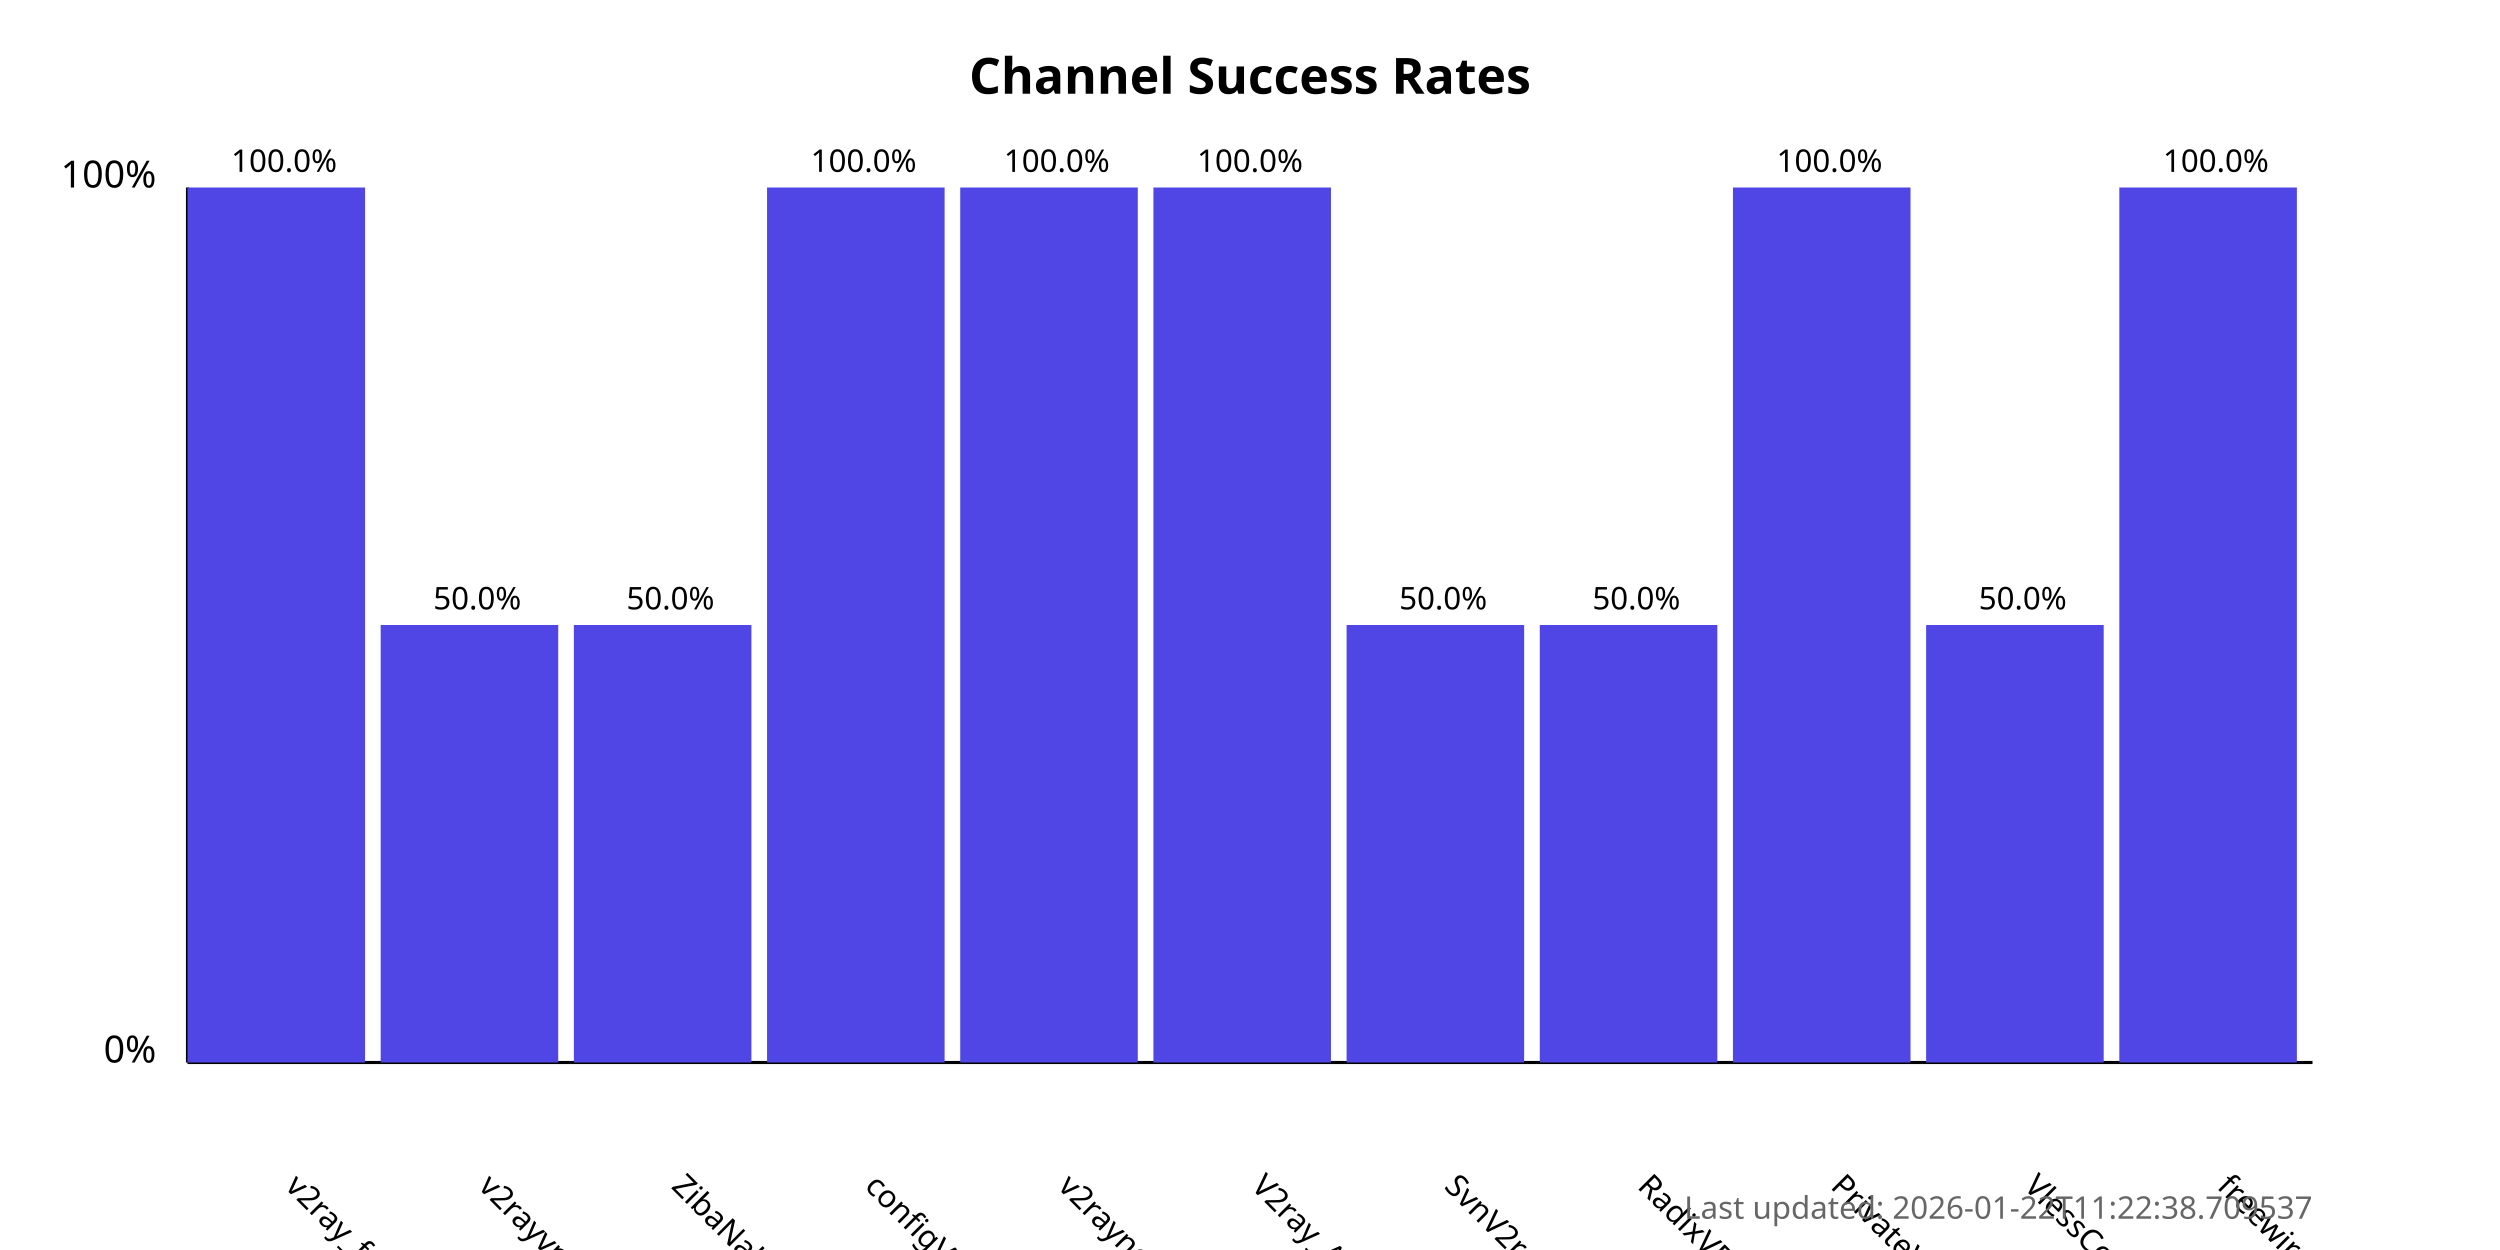
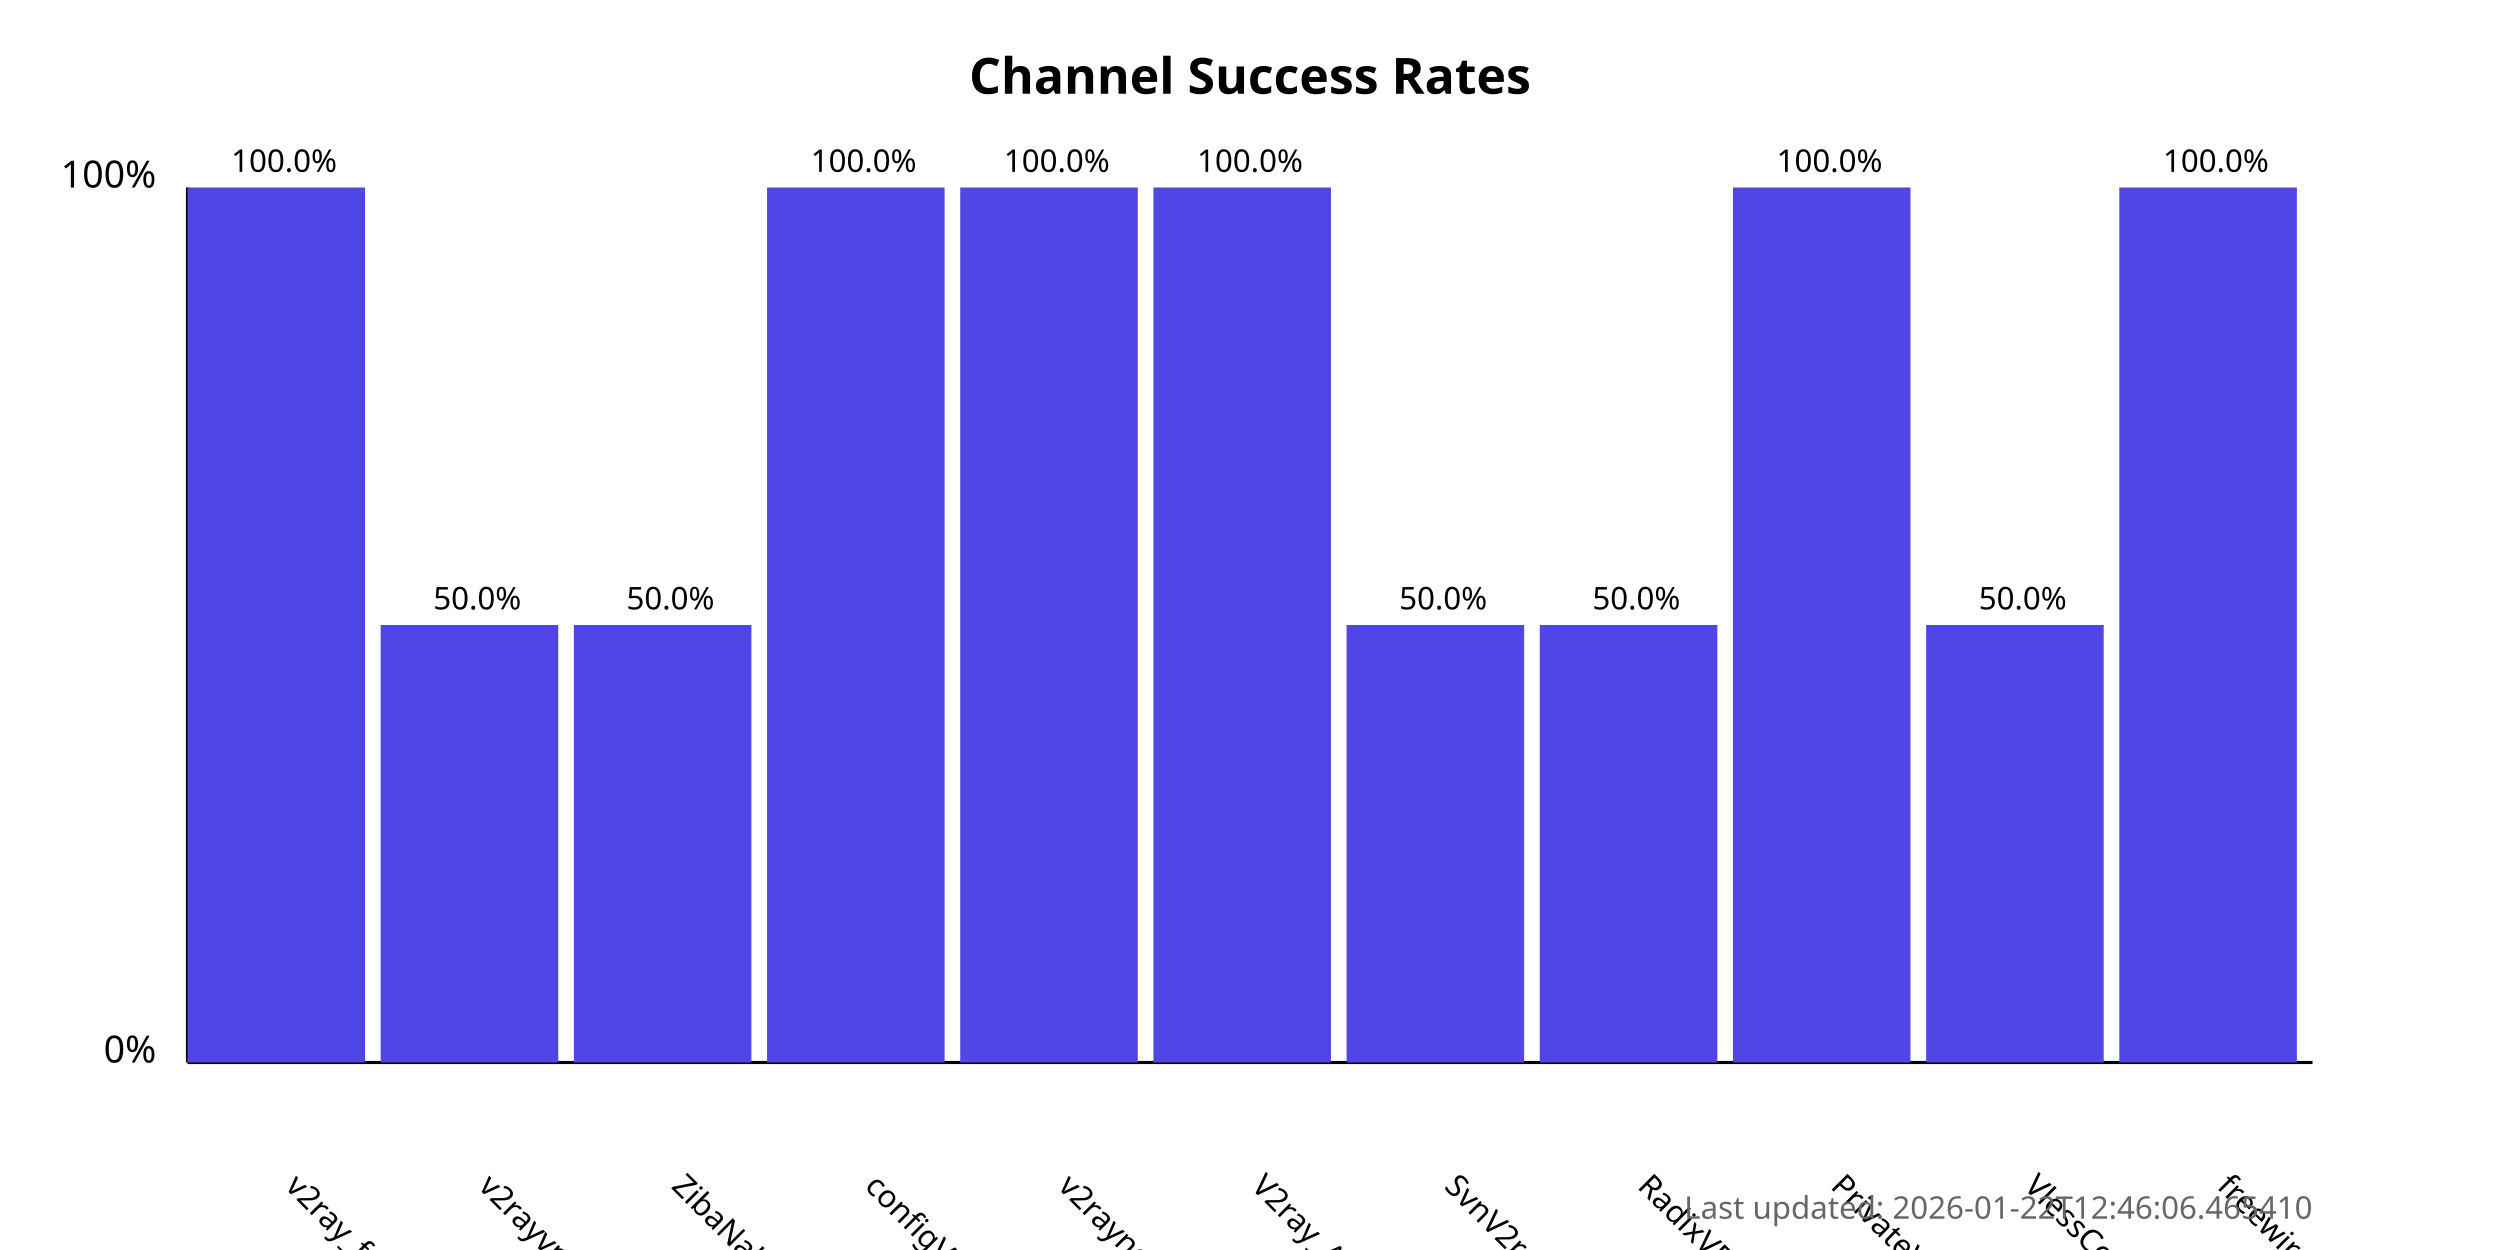
<svg xmlns="http://www.w3.org/2000/svg" width="800" height="400">
  <style>
            .chart-title { font: bold 16px sans-serif; }
            .axis-label { font: 12px sans-serif; }
            .tick-label { font: 10px sans-serif; }
            .bar { fill: #4f46e5; }
            .bar:hover { fill: #6366f1; }
            .timestamp { font: 10px sans-serif; fill: #666; }
        </style>
  <text x="400.0" y="30" text-anchor="middle" class="chart-title">
            Channel Success Rates
        </text>
  <line x1="60" y1="340" x2="60" y2="60" stroke="black" stroke-width="1" />
  <line x1="60" y1="340" x2="740" y2="340" stroke="black" stroke-width="1" />
  <text x="50" y="340" text-anchor="end" class="axis-label">0%</text>
  <text x="50" y="60" text-anchor="end" class="axis-label">100%</text>
  <g>
    <rect x="60" y="60.0" width="56.818" height="280.0" class="bar" />
    <text x="90.909" y="380" transform="rotate(45, 90.90909, 380)" text-anchor="start" class="tick-label">
                v2ray_free_conf
            </text>
    <text x="90.909" y="55.0" text-anchor="middle" class="tick-label">
                100.0%
            </text>
  </g>
  <g>
    <rect x="121.818" y="200.0" width="56.818" height="140.0" class="bar" />
    <text x="152.727" y="380" transform="rotate(45, 152.7273, 380)" text-anchor="start" class="tick-label">
                v2rayvpno
            </text>
    <text x="152.727" y="195.0" text-anchor="middle" class="tick-label">
                50.0%
            </text>
  </g>
  <g>
    <rect x="183.636" y="200.0" width="56.818" height="140.0" class="bar" />
    <text x="214.545" y="380" transform="rotate(45, 214.5455, 380)" text-anchor="start" class="tick-label">
                ZibaNabz
            </text>
    <text x="214.545" y="195.0" text-anchor="middle" class="tick-label">
                50.0%
            </text>
  </g>
  <g>
    <rect x="245.455" y="60.0" width="56.818" height="280.0" class="bar" />
    <text x="276.364" y="380" transform="rotate(45, 276.3636, 380)" text-anchor="start" class="tick-label">
                configV2rayForFree
            </text>
    <text x="276.364" y="55.0" text-anchor="middle" class="tick-label">
                100.0%
            </text>
  </g>
  <g>
    <rect x="307.273" y="60.0" width="56.818" height="280.0" class="bar" />
    <text x="338.182" y="380" transform="rotate(45, 338.1818, 380)" text-anchor="start" class="tick-label">
                v2rayngvpn
            </text>
    <text x="338.182" y="55.0" text-anchor="middle" class="tick-label">
                100.0%
            </text>
  </g>
  <g>
    <rect x="369.091" y="60.0" width="56.818" height="280.0" class="bar" />
    <text x="400.0" y="380" transform="rotate(45, 400.0, 380)" text-anchor="start" class="tick-label">
                V2ray_Alpha
            </text>
    <text x="400.0" y="55.0" text-anchor="middle" class="tick-label">
                100.0%
            </text>
  </g>
  <g>
    <rect x="430.909" y="200.0" width="56.818" height="140.0" class="bar" />
    <text x="461.818" y="380" transform="rotate(45, 461.8182, 380)" text-anchor="start" class="tick-label">
                SvnV2ray
            </text>
    <text x="461.818" y="195.0" text-anchor="middle" class="tick-label">
                50.0%
            </text>
  </g>
  <g>
    <rect x="492.727" y="200.0" width="56.818" height="140.0" class="bar" />
    <text x="523.636" y="380" transform="rotate(45, 523.6364, 380)" text-anchor="start" class="tick-label">
                RadixVPN
            </text>
    <text x="523.636" y="195.0" text-anchor="middle" class="tick-label">
                50.0%
            </text>
  </g>
  <g>
    <rect x="554.545" y="60.0" width="56.818" height="280.0" class="bar" />
    <text x="585.455" y="380" transform="rotate(45, 585.4545, 380)" text-anchor="start" class="tick-label">
                PrivateVPNs
            </text>
    <text x="585.455" y="55.0" text-anchor="middle" class="tick-label">
                100.0%
            </text>
  </g>
  <g>
    <rect x="616.364" y="200.0" width="56.818" height="140.0" class="bar" />
    <text x="647.273" y="380" transform="rotate(45, 647.2727, 380)" text-anchor="start" class="tick-label">
                VlessConfig
            </text>
    <text x="647.273" y="195.0" text-anchor="middle" class="tick-label">
                50.0%
            </text>
  </g>
  <g>
    <rect x="678.182" y="60.0" width="56.818" height="280.0" class="bar" />
    <text x="709.091" y="380" transform="rotate(45, 709.0909, 380)" text-anchor="start" class="tick-label">
                freewireguard
            </text>
    <text x="709.091" y="55.0" text-anchor="middle" class="tick-label">
                100.0%
            </text>
  </g>
  <text x="740" y="390" text-anchor="end" class="timestamp">
-             Last updated: 2026-01-22T11:22:38.709537
+             Last updated: 2026-01-22T12:46:06.465410
        </text>
</svg>
